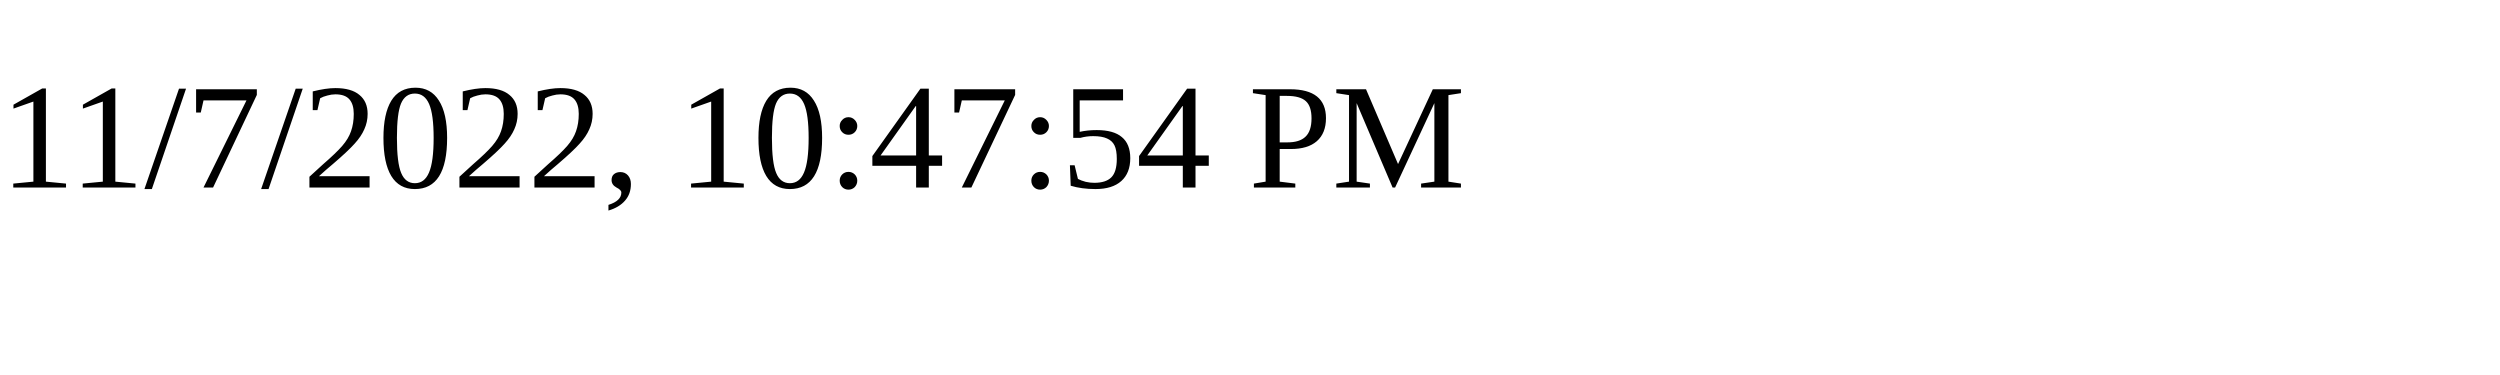
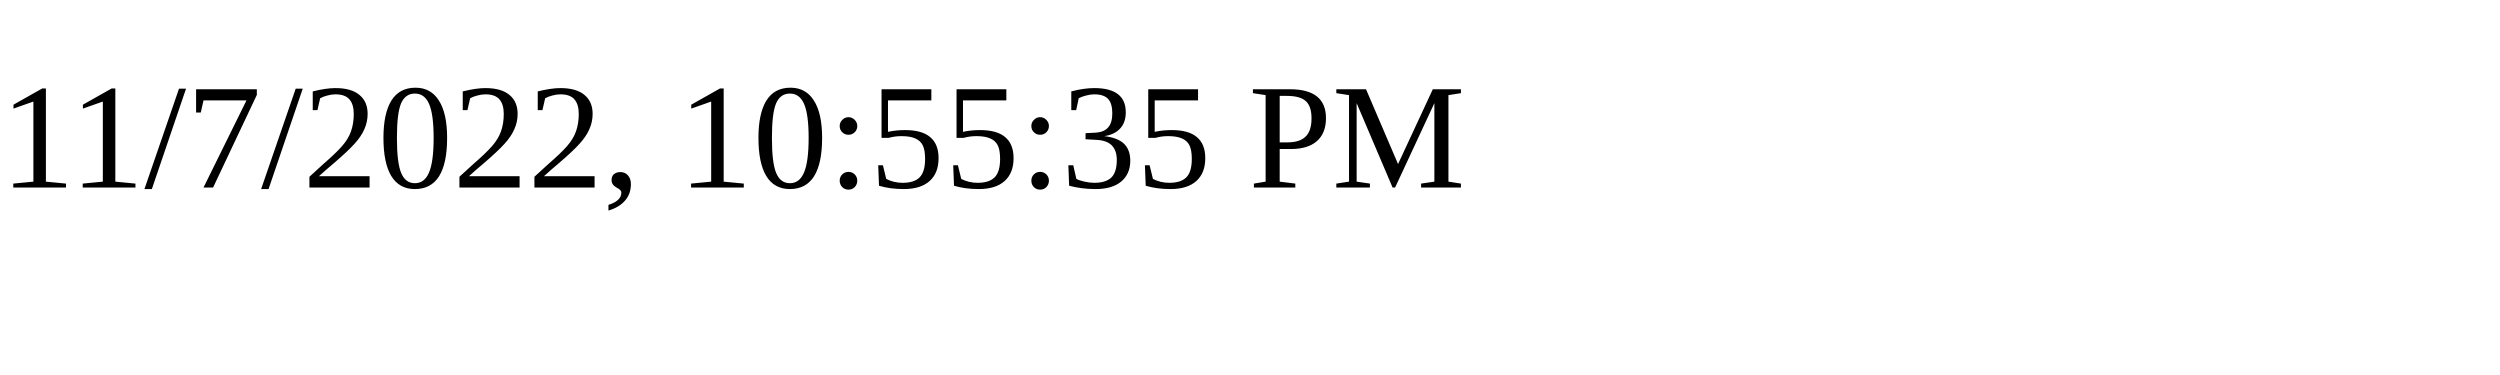
<svg xmlns="http://www.w3.org/2000/svg" height="30" width="200">
-   <text x="0" y="15">11/7/2022, 10:47:54 PM</text>
+   <text x="0" y="15">11/7/2022, 10:55:35 PM</text>
</svg>
